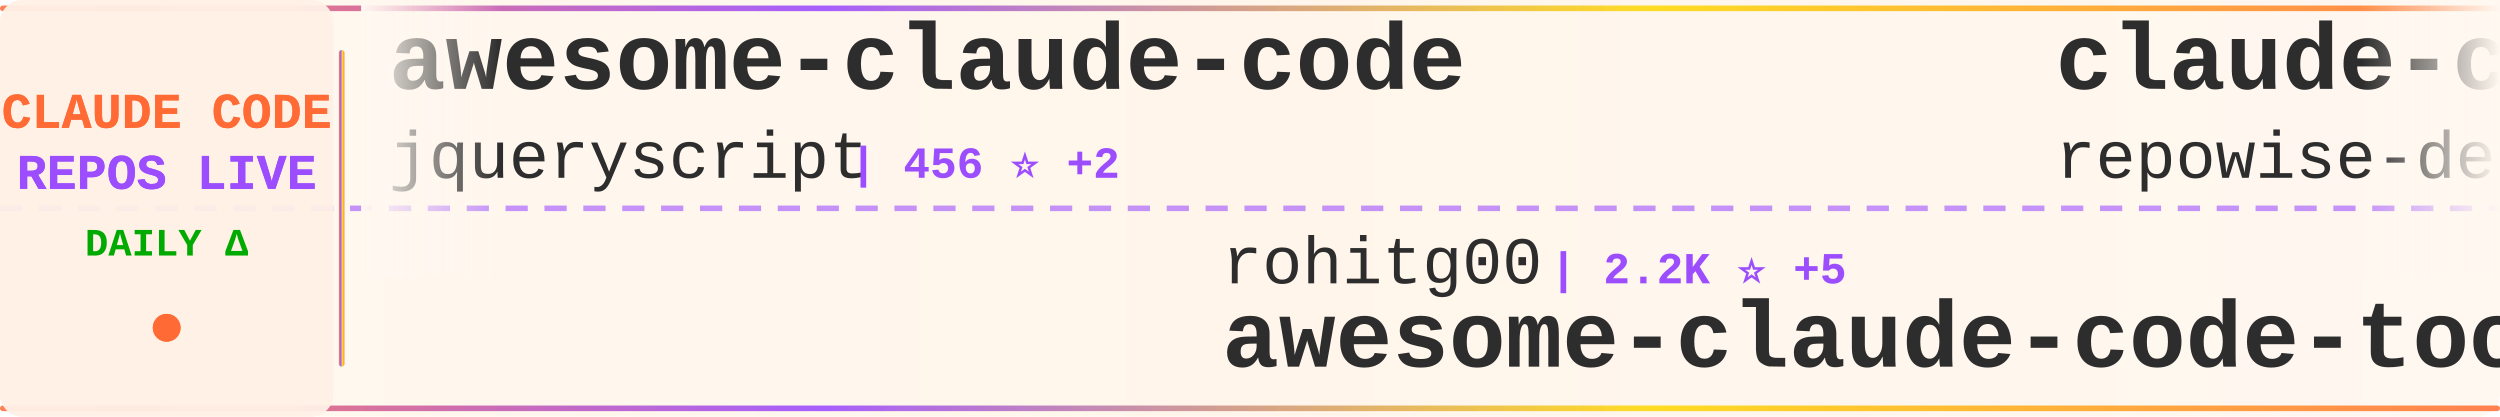
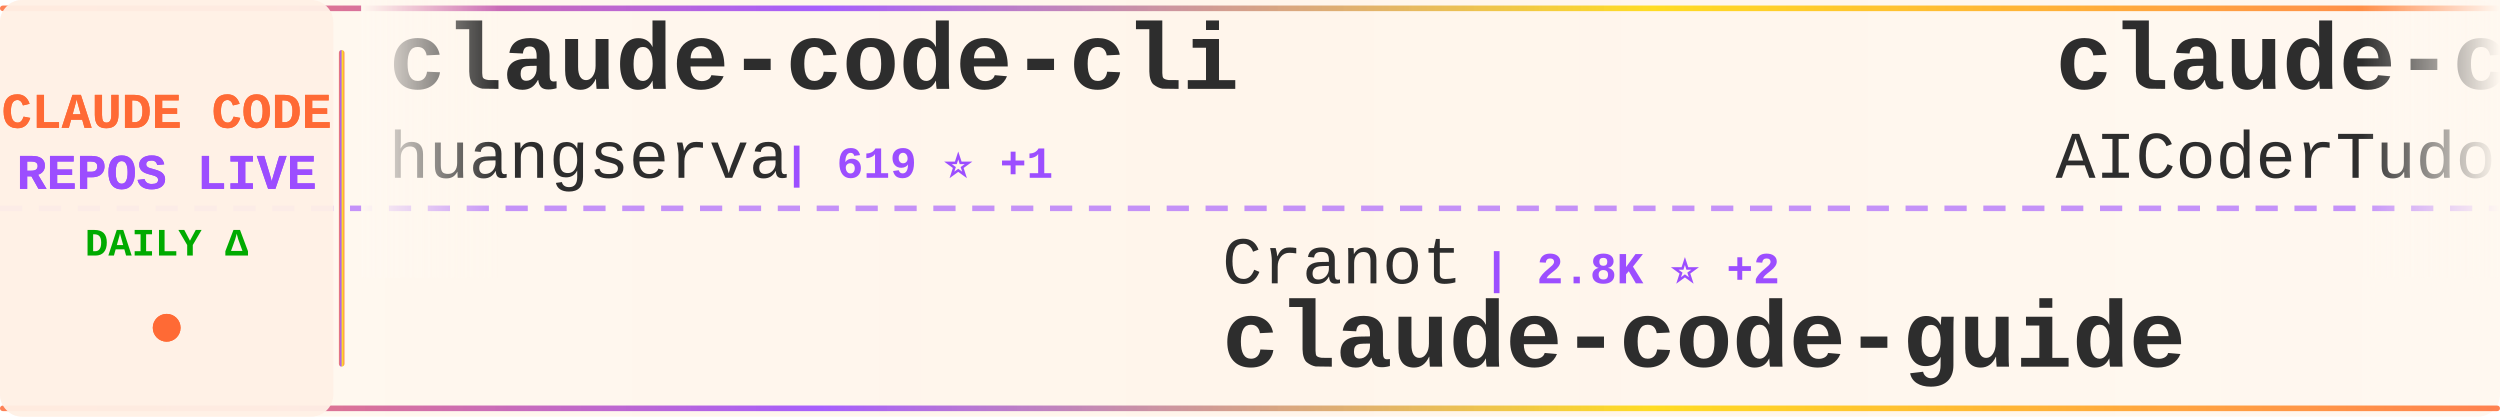
<svg xmlns="http://www.w3.org/2000/svg" width="900" height="150">
  <defs>
    <linearGradient id="tickerBg" x1="0%" y1="0%" x2="100%" y2="0%">
      <stop offset="0%" style="stop-color:#fff8f0;stop-opacity:0.98" />
      <stop offset="50%" style="stop-color:#fff5eb;stop-opacity:1" />
      <stop offset="100%" style="stop-color:#fff8f0;stop-opacity:0.98" />
    </linearGradient>
    <linearGradient id="borderGrad" x1="0%" y1="0%" x2="100%" y2="0%">
      <stop offset="0%" style="stop-color:#FF6B35;stop-opacity:0.85">
        <animate attributeName="stop-opacity" values="0.85;1;0.85" dur="2s" repeatCount="indefinite" />
      </stop>
      <stop offset="33%" style="stop-color:#9C4EFF;stop-opacity:0.9">
        <animate attributeName="stop-opacity" values="0.9;1;0.9" dur="2.2s" repeatCount="indefinite" />
      </stop>
      <stop offset="66%" style="stop-color:#FFD700;stop-opacity:0.85">
        <animate attributeName="stop-opacity" values="0.85;1;0.85" dur="1.8s" repeatCount="indefinite" />
      </stop>
      <stop offset="100%" style="stop-color:#FF6B35;stop-opacity:0.85">
        <animate attributeName="stop-opacity" values="0.85;1;0.85" dur="2s" repeatCount="indefinite" />
      </stop>
    </linearGradient>
    <filter id="textGlow">
      <feGaussianBlur stdDeviation="0.15" result="coloredBlur" />
      <feMerge>
        <feMergeNode in="coloredBlur" />
        <feMergeNode in="SourceGraphic" />
      </feMerge>
    </filter>
    <filter id="metricGlow">
      <feGaussianBlur stdDeviation="0.2" result="coloredBlur" />
      <feMerge>
        <feMergeNode in="coloredBlur" />
        <feMergeNode in="SourceGraphic" />
      </feMerge>
    </filter>
    <linearGradient id="leftFade" x1="0%" y1="0%" x2="100%" y2="0%">
      <stop offset="0%" style="stop-color:#fff8f0;stop-opacity:1" />
      <stop offset="100%" style="stop-color:#fff8f0;stop-opacity:0" />
    </linearGradient>
    <linearGradient id="rightFade" x1="0%" y1="0%" x2="100%" y2="0%">
      <stop offset="0%" style="stop-color:#fff8f0;stop-opacity:0" />
      <stop offset="100%" style="stop-color:#fff8f0;stop-opacity:1" />
    </linearGradient>
  </defs>
  <rect width="900" height="150" fill="url(#tickerBg)" rx="8" />
  <rect x="0" y="2" width="900" height="2" fill="url(#borderGrad)" rx="1" />
  <rect x="0" y="146" width="900" height="2" fill="url(#borderGrad)" rx="1" />
  <line x1="0" y1="75" x2="900" y2="75" stroke="#9C4EFF" stroke-width="2" stroke-dasharray="8 6" opacity="0.6" />
  <rect x="0" y="0" width="120" height="150" fill="#fff0e6" opacity="0.95" rx="8" />
  <text x="60" y="46" font-family="'Courier New', monospace" font-size="18" font-weight="bold" fill="#FF6B35" text-anchor="middle" filter="url(#textGlow)">
    CLAUDE CODE
  </text>
  <text x="60" y="68" font-family="'Courier New', monospace" font-size="18" font-weight="bold" fill="#9C4EFF" text-anchor="middle" filter="url(#textGlow)">
    REPOS LIVE
  </text>
  <text x="60" y="92" font-family="'Courier New', monospace" font-size="14" font-weight="bold" fill="#00aa00" text-anchor="middle">
    DAILY Δ
  </text>
  <circle cx="60" cy="118" r="5" fill="#FF6B35" filter="url(#metricGlow)">
    <animate attributeName="r" values="4;6;4" dur="1.5s" repeatCount="indefinite" />
    <animate attributeName="opacity" values="0.6;1;0.6" dur="1.5s" repeatCount="indefinite" />
  </circle>
  <rect x="122" y="18" width="2" height="114" fill="url(#borderGrad)" rx="1" />
  <clipPath id="tickerClip">
    <rect x="130" y="0" width="770" height="150" />
  </clipPath>
  <g clip-path="url(#tickerClip)">
    <g id="tickerItems">
      <animateTransform attributeName="transform" attributeType="XML" type="translate" from="0 0" to="-3000 0" dur="54s" repeatCount="indefinite" />
      <g transform="translate(0, 0)">
-         <text x="140" y="32" font-family="'Courier New', monospace" font-size="34" font-weight="bold" fill="#2d2d2d">awesome-claude-code</text>
-         <text x="140" y="64" font-family="'Courier New', monospace" font-size="24" font-weight="normal" fill="#2d2d2d" opacity="1.0">jqueryscript</text>
-         <text x="306" y="64" font-family="'Courier New', monospace" font-size="16" font-weight="bold" fill="#9C4EFF"> | 456 ⭐ +2</text>
-       </g>
-       <g transform="translate(300, 0)">
-         <text x="140" y="102" font-family="'Courier New', monospace" font-size="24" font-weight="normal" fill="#2d2d2d" opacity="1.0">rohitg00</text>
-         <text x="258" y="102" font-family="'Courier New', monospace" font-size="16" font-weight="bold" fill="#9C4EFF"> | 2.2K ⭐ +5</text>
-         <text x="140" y="132" font-family="'Courier New', monospace" font-size="34" font-weight="bold" fill="#2d2d2d">awesome-claude-code-tool...</text>
-       </g>
-       <g transform="translate(600, 0)">
-         <text x="140" y="32" font-family="'Courier New', monospace" font-size="34" font-weight="bold" fill="#2d2d2d">claude-code-prompts</text>
-         <text x="140" y="64" font-family="'Courier New', monospace" font-size="24" font-weight="normal" fill="#2d2d2d" opacity="1.0">repowise-dev</text>
-         <text x="306" y="64" font-family="'Courier New', monospace" font-size="16" font-weight="bold" fill="#9C4EFF"> | 1.1K ⭐ +3</text>
-       </g>
-       <g transform="translate(900, 0)">
-         <text x="140" y="102" font-family="'Courier New', monospace" font-size="24" font-weight="normal" fill="#2d2d2d" opacity="1.0">nicedreamzapp</text>
-         <text x="318" y="102" font-family="'Courier New', monospace" font-size="16" font-weight="bold" fill="#9C4EFF"> | 2.9K ⭐ +5</text>
-         <text x="140" y="132" font-family="'Courier New', monospace" font-size="34" font-weight="bold" fill="#2d2d2d">claude-code-local</text>
-       </g>
-       <g transform="translate(1200, 0)">
-         <text x="140" y="32" font-family="'Courier New', monospace" font-size="34" font-weight="bold" fill="#2d2d2d">claude_code_src</text>
-         <text x="140" y="64" font-family="'Courier New', monospace" font-size="24" font-weight="normal" fill="#2d2d2d" opacity="1.0">ponponon</text>
-         <text x="258" y="64" font-family="'Courier New', monospace" font-size="16" font-weight="bold" fill="#9C4EFF"> | 2.3K ⭐</text>
-       </g>
-       <g transform="translate(1500, 0)">
-         <text x="140" y="102" font-family="'Courier New', monospace" font-size="24" font-weight="normal" fill="#2d2d2d" opacity="1.0">VILA-Lab</text>
-         <text x="258" y="102" font-family="'Courier New', monospace" font-size="16" font-weight="bold" fill="#9C4EFF"> | 1.8K ⭐ +2</text>
-         <text x="140" y="132" font-family="'Courier New', monospace" font-size="34" font-weight="bold" fill="#2d2d2d">Dive-into-Claude-Code</text>
-       </g>
-       <g transform="translate(1800, 0)">
        <text x="140" y="32" font-family="'Courier New', monospace" font-size="34" font-weight="bold" fill="#2d2d2d">claude-code-cli</text>
        <text x="140" y="64" font-family="'Courier New', monospace" font-size="24" font-weight="normal" fill="#2d2d2d" opacity="1.0">huangserva</text>
        <text x="282" y="64" font-family="'Courier New', monospace" font-size="16" font-weight="bold" fill="#9C4EFF"> | 619 ⭐ +1</text>
      </g>
+       <g transform="translate(300, 0)">
+         <text x="140" y="102" font-family="'Courier New', monospace" font-size="24" font-weight="normal" fill="#2d2d2d" opacity="1.0">Cranot</text>
+         <text x="234" y="102" font-family="'Courier New', monospace" font-size="16" font-weight="bold" fill="#9C4EFF"> | 2.8K ⭐ +2</text>
+         <text x="140" y="132" font-family="'Courier New', monospace" font-size="34" font-weight="bold" fill="#2d2d2d">claude-code-guide</text>
+       </g>
+       <g transform="translate(600, 0)">
+         <text x="140" y="32" font-family="'Courier New', monospace" font-size="34" font-weight="bold" fill="#2d2d2d">claude-code-tudou</text>
+         <text x="140" y="64" font-family="'Courier New', monospace" font-size="24" font-weight="normal" fill="#2d2d2d" opacity="1.0">AICoderTudou</text>
+         <text x="306" y="64" font-family="'Courier New', monospace" font-size="16" font-weight="bold" fill="#9C4EFF"> | 497 ⭐</text>
+       </g>
+       <g transform="translate(900, 0)">
+         <text x="140" y="102" font-family="'Courier New', monospace" font-size="24" font-weight="normal" fill="#2d2d2d" opacity="1.0">kodu-ai</text>
+         <text x="246" y="102" font-family="'Courier New', monospace" font-size="16" font-weight="bold" fill="#9C4EFF"> | 5.3K ⭐ +1</text>
+         <text x="140" y="132" font-family="'Courier New', monospace" font-size="34" font-weight="bold" fill="#2d2d2d">claude-coder</text>
+       </g>
+       <g transform="translate(1200, 0)">
+         <text x="140" y="32" font-family="'Courier New', monospace" font-size="34" font-weight="bold" fill="#2d2d2d">claude-code-from-scratch</text>
+         <text x="140" y="64" font-family="'Courier New', monospace" font-size="24" font-weight="normal" fill="#2d2d2d" opacity="1.0">Windy3f3f3f3f</text>
+         <text x="318" y="64" font-family="'Courier New', monospace" font-size="16" font-weight="bold" fill="#9C4EFF"> | 2.1K ⭐ +11</text>
+       </g>
+       <g transform="translate(1500, 0)">
+         <text x="140" y="102" font-family="'Courier New', monospace" font-size="24" font-weight="normal" fill="#2d2d2d" opacity="1.0">anthropics</text>
+         <text x="282" y="102" font-family="'Courier New', monospace" font-size="16" font-weight="bold" fill="#9C4EFF"> | 5.5K ⭐ +9</text>
+         <text x="140" y="132" font-family="'Courier New', monospace" font-size="34" font-weight="bold" fill="#2d2d2d">claude-code-security-rev...</text>
+       </g>
+       <g transform="translate(1800, 0)">
+         <text x="140" y="32" font-family="'Courier New', monospace" font-size="34" font-weight="bold" fill="#2d2d2d">claude-code-best-practic...</text>
+         <text x="140" y="64" font-family="'Courier New', monospace" font-size="24" font-weight="normal" fill="#2d2d2d" opacity="1.0">shanraisshan</text>
+         <text x="306" y="64" font-family="'Courier New', monospace" font-size="16" font-weight="bold" fill="#9C4EFF"> | 62.0K ⭐ +60</text>
+       </g>
      <g transform="translate(2100, 0)">
-         <text x="140" y="102" font-family="'Courier New', monospace" font-size="24" font-weight="normal" fill="#2d2d2d" opacity="1.0">shanraisshan</text>
-         <text x="306" y="102" font-family="'Courier New', monospace" font-size="16" font-weight="bold" fill="#9C4EFF"> | 62.0K ⭐ +67</text>
-         <text x="140" y="132" font-family="'Courier New', monospace" font-size="34" font-weight="bold" fill="#2d2d2d">claude-code-best-practic...</text>
+         <text x="140" y="102" font-family="'Courier New', monospace" font-size="24" font-weight="normal" fill="#2d2d2d" opacity="1.0">router-for-me</text>
+         <text x="318" y="102" font-family="'Courier New', monospace" font-size="16" font-weight="bold" fill="#9C4EFF"> | 39.1K ⭐ +97</text>
+         <text x="140" y="132" font-family="'Courier New', monospace" font-size="34" font-weight="bold" fill="#2d2d2d">CLIProxyAPI</text>
      </g>
      <g transform="translate(2400, 0)">
-         <text x="140" y="32" font-family="'Courier New', monospace" font-size="34" font-weight="bold" fill="#2d2d2d">claude-code-my-workflow</text>
-         <text x="140" y="64" font-family="'Courier New', monospace" font-size="24" font-weight="normal" fill="#2d2d2d" opacity="1.0">pedrohcgs</text>
-         <text x="270" y="64" font-family="'Courier New', monospace" font-size="16" font-weight="bold" fill="#9C4EFF"> | 1.4K ⭐ +6</text>
+         <text x="140" y="32" font-family="'Courier New', monospace" font-size="34" font-weight="bold" fill="#2d2d2d">how-claude-code-works</text>
+         <text x="140" y="64" font-family="'Courier New', monospace" font-size="24" font-weight="normal" fill="#2d2d2d" opacity="1.0">Windy3f3f3f3f</text>
+         <text x="318" y="64" font-family="'Courier New', monospace" font-size="16" font-weight="bold" fill="#9C4EFF"> | 3.0K ⭐ +12</text>
      </g>
      <g transform="translate(2700, 0)">
-         <text x="140" y="102" font-family="'Courier New', monospace" font-size="24" font-weight="normal" fill="#2d2d2d" opacity="1.0">andrew-kramer-inno</text>
-         <text x="378" y="102" font-family="'Courier New', monospace" font-size="16" font-weight="bold" fill="#9C4EFF"> | 593 ⭐</text>
-         <text x="140" y="132" font-family="'Courier New', monospace" font-size="34" font-weight="bold" fill="#2d2d2d">claude-code-source-build</text>
+         <text x="140" y="102" font-family="'Courier New', monospace" font-size="24" font-weight="normal" fill="#2d2d2d" opacity="1.0">repowise-dev</text>
+         <text x="306" y="102" font-family="'Courier New', monospace" font-size="16" font-weight="bold" fill="#9C4EFF"> | 1.1K ⭐ +4</text>
+         <text x="140" y="132" font-family="'Courier New', monospace" font-size="34" font-weight="bold" fill="#2d2d2d">claude-code-prompts</text>
      </g>
      <g transform="translate(3000, 0)">
-         <text x="140" y="32" font-family="'Courier New', monospace" font-size="34" font-weight="bold" fill="#2d2d2d">awesome-claude-code</text>
-         <text x="140" y="64" font-family="'Courier New', monospace" font-size="24" font-weight="normal" fill="#2d2d2d" opacity="1.0">jqueryscript</text>
-         <text x="306" y="64" font-family="'Courier New', monospace" font-size="16" font-weight="bold" fill="#9C4EFF"> | 456 ⭐ +2</text>
+         <text x="140" y="32" font-family="'Courier New', monospace" font-size="34" font-weight="bold" fill="#2d2d2d">claude-code-cli</text>
+         <text x="140" y="64" font-family="'Courier New', monospace" font-size="24" font-weight="normal" fill="#2d2d2d" opacity="1.0">huangserva</text>
+         <text x="282" y="64" font-family="'Courier New', monospace" font-size="16" font-weight="bold" fill="#9C4EFF"> | 619 ⭐ +1</text>
      </g>
      <g transform="translate(3300, 0)">
-         <text x="140" y="102" font-family="'Courier New', monospace" font-size="24" font-weight="normal" fill="#2d2d2d" opacity="1.0">rohitg00</text>
-         <text x="258" y="102" font-family="'Courier New', monospace" font-size="16" font-weight="bold" fill="#9C4EFF"> | 2.2K ⭐ +5</text>
-         <text x="140" y="132" font-family="'Courier New', monospace" font-size="34" font-weight="bold" fill="#2d2d2d">awesome-claude-code-tool...</text>
+         <text x="140" y="102" font-family="'Courier New', monospace" font-size="24" font-weight="normal" fill="#2d2d2d" opacity="1.0">Cranot</text>
+         <text x="234" y="102" font-family="'Courier New', monospace" font-size="16" font-weight="bold" fill="#9C4EFF"> | 2.8K ⭐ +2</text>
+         <text x="140" y="132" font-family="'Courier New', monospace" font-size="34" font-weight="bold" fill="#2d2d2d">claude-code-guide</text>
      </g>
      <g transform="translate(3600, 0)">
-         <text x="140" y="32" font-family="'Courier New', monospace" font-size="34" font-weight="bold" fill="#2d2d2d">claude-code-prompts</text>
-         <text x="140" y="64" font-family="'Courier New', monospace" font-size="24" font-weight="normal" fill="#2d2d2d" opacity="1.0">repowise-dev</text>
-         <text x="306" y="64" font-family="'Courier New', monospace" font-size="16" font-weight="bold" fill="#9C4EFF"> | 1.1K ⭐ +3</text>
+         <text x="140" y="32" font-family="'Courier New', monospace" font-size="34" font-weight="bold" fill="#2d2d2d">claude-code-tudou</text>
+         <text x="140" y="64" font-family="'Courier New', monospace" font-size="24" font-weight="normal" fill="#2d2d2d" opacity="1.0">AICoderTudou</text>
+         <text x="306" y="64" font-family="'Courier New', monospace" font-size="16" font-weight="bold" fill="#9C4EFF"> | 497 ⭐</text>
      </g>
      <g transform="translate(3900, 0)">
-         <text x="140" y="102" font-family="'Courier New', monospace" font-size="24" font-weight="normal" fill="#2d2d2d" opacity="1.0">nicedreamzapp</text>
-         <text x="318" y="102" font-family="'Courier New', monospace" font-size="16" font-weight="bold" fill="#9C4EFF"> | 2.9K ⭐ +5</text>
-         <text x="140" y="132" font-family="'Courier New', monospace" font-size="34" font-weight="bold" fill="#2d2d2d">claude-code-local</text>
+         <text x="140" y="102" font-family="'Courier New', monospace" font-size="24" font-weight="normal" fill="#2d2d2d" opacity="1.0">kodu-ai</text>
+         <text x="246" y="102" font-family="'Courier New', monospace" font-size="16" font-weight="bold" fill="#9C4EFF"> | 5.3K ⭐ +1</text>
+         <text x="140" y="132" font-family="'Courier New', monospace" font-size="34" font-weight="bold" fill="#2d2d2d">claude-coder</text>
      </g>
    </g>
  </g>
  <rect x="130" y="0" width="50" height="100" fill="url(#leftFade)" />
  <rect x="850" y="0" width="50" height="100" fill="url(#rightFade)" />
</svg>
